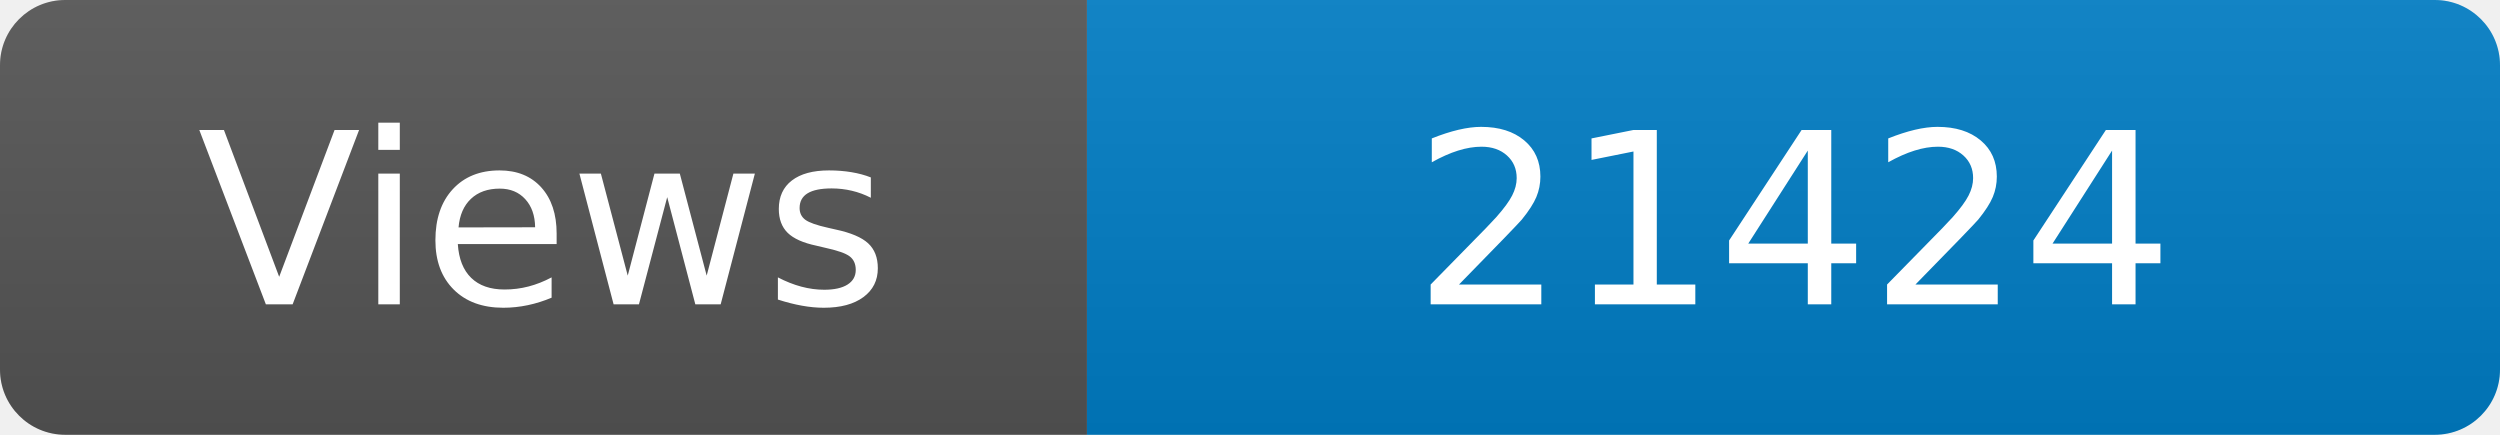
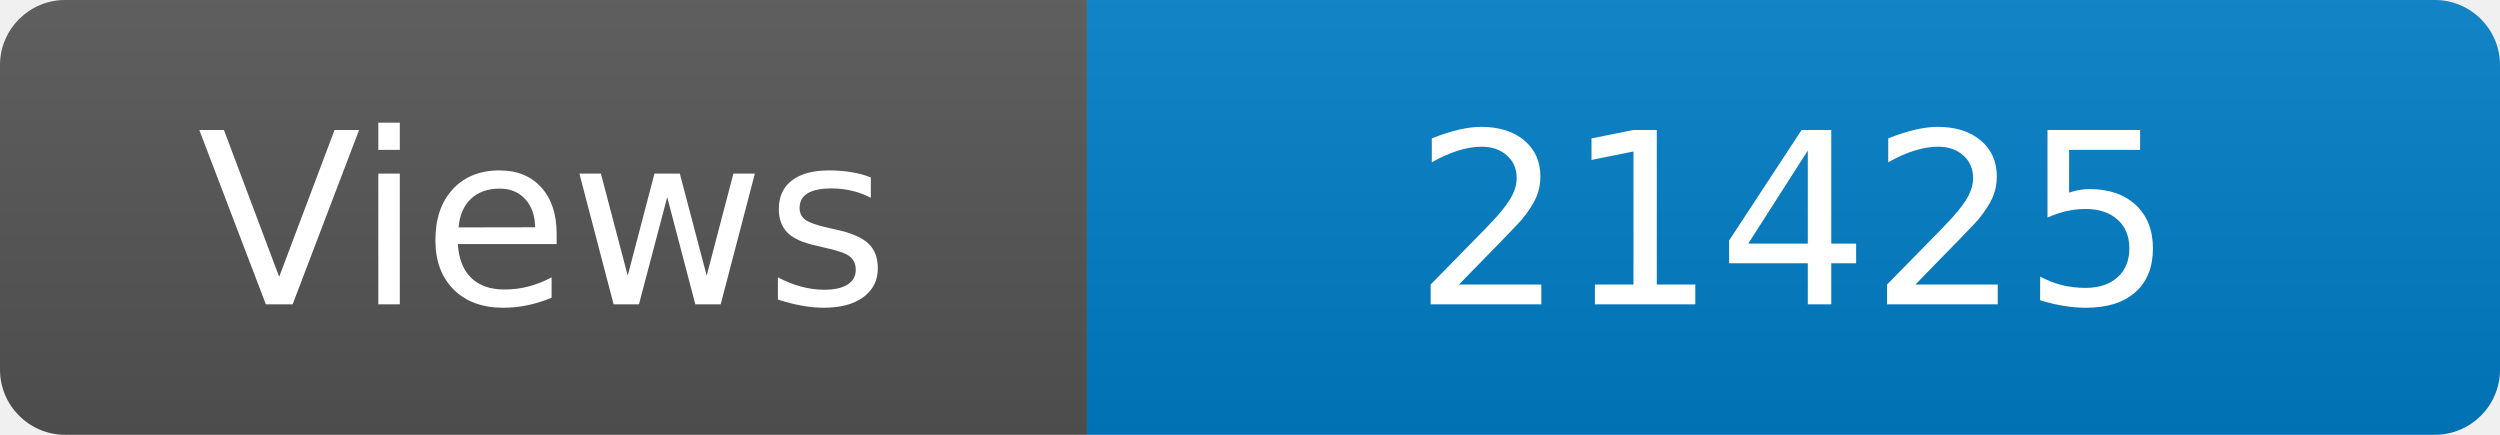
<svg xmlns="http://www.w3.org/2000/svg" width="115" height="20" role="img" aria-label="Maintained?: yes">
  <linearGradient id="s" x2="0" y2="100%">
    <stop offset="0" stop-color="#bbb" stop-opacity=".1" />
    <stop offset="1" stop-opacity=".1" />
  </linearGradient>
  <clipPath id="r">
    <rect width="115" height="20" rx="3" fill="#fff" />
  </clipPath>
  <g clip-path="url(#r)">
    <rect width="50" height="20" fill="#555" />
    <rect x="50" width="160" height="20" fill="#007ec6" />
    <rect width="115" height="20" fill="url(#s)" />
  </g>
  <g fill="#fff" text-anchor="middle" font-family="Verdana,Geneva,DejaVu Sans,sans-serif" font-size="110">
    <text x="250" y="140" transform="scale(.1)" fill="#fff">Views</text>
-     <text x="825" y="140" transform="scale(.1)" fill="#fff">21424</text>
+     <text x="825" y="140" transform="scale(.1)" fill="#fff">21425</text>
  </g>
</svg>
